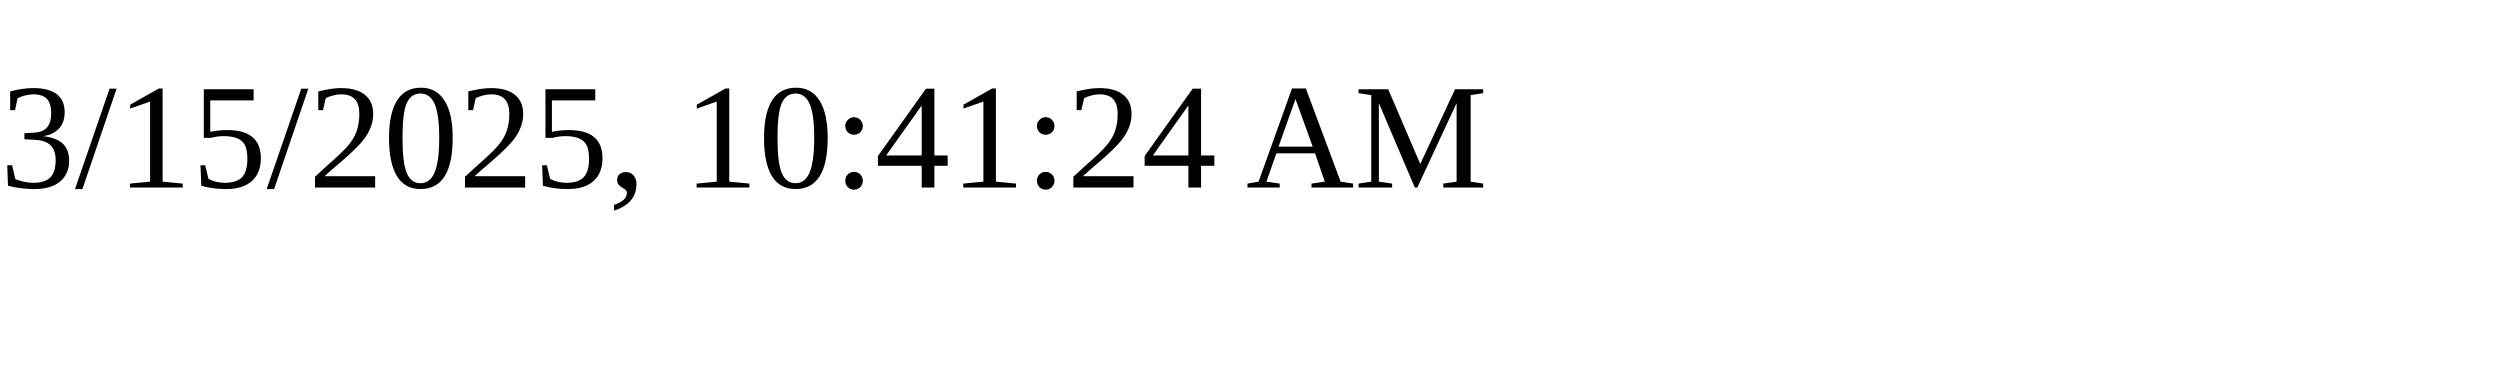
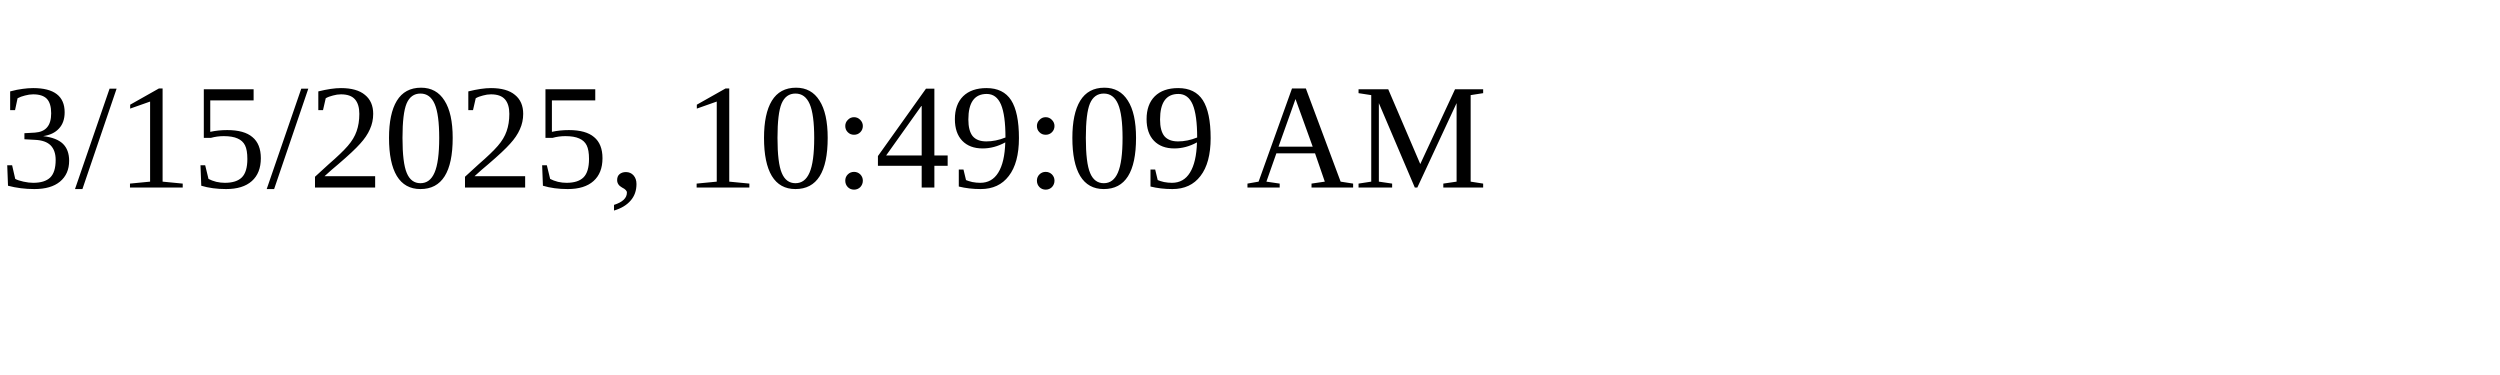
<svg xmlns="http://www.w3.org/2000/svg" height="30" width="200">
-   <text x="0" y="15">3/15/2025, 10:41:24 AM</text>
+   <text x="0" y="15">3/15/2025, 10:49:09 AM</text>
</svg>
